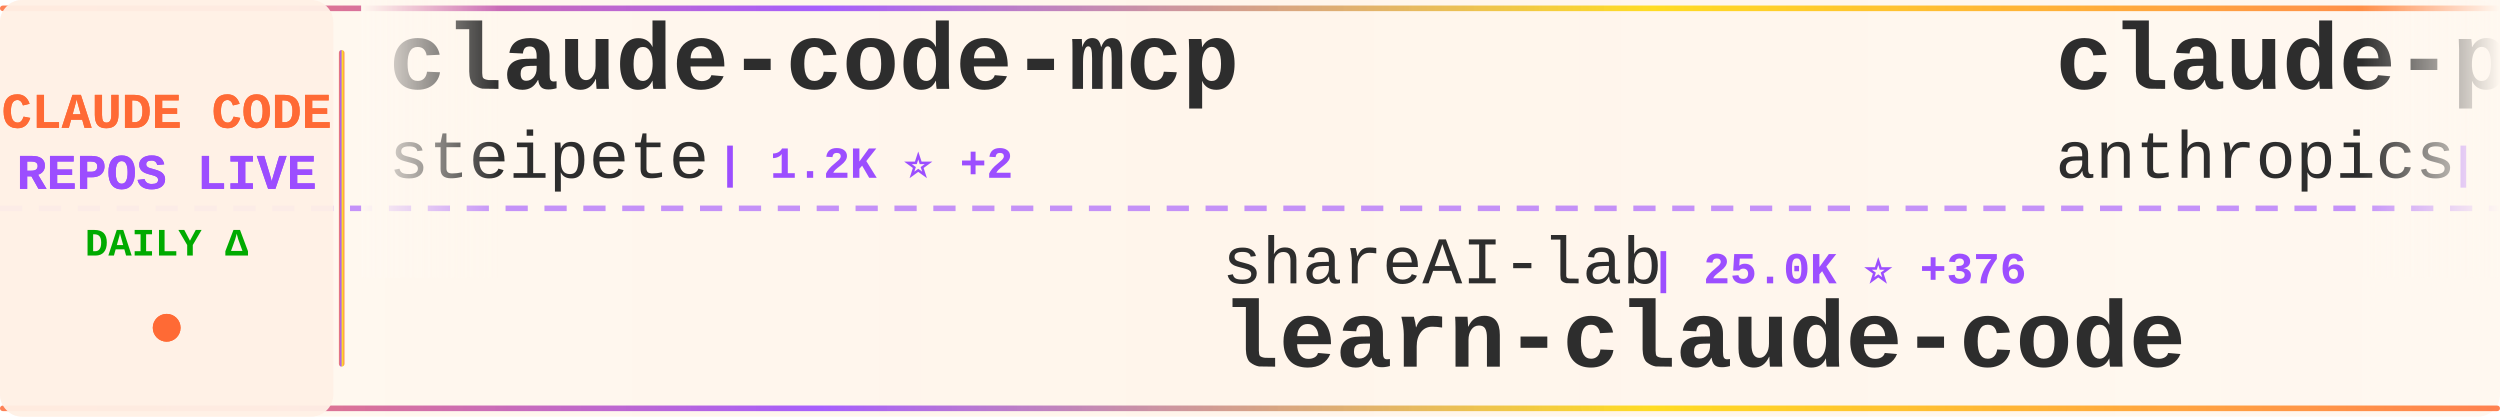
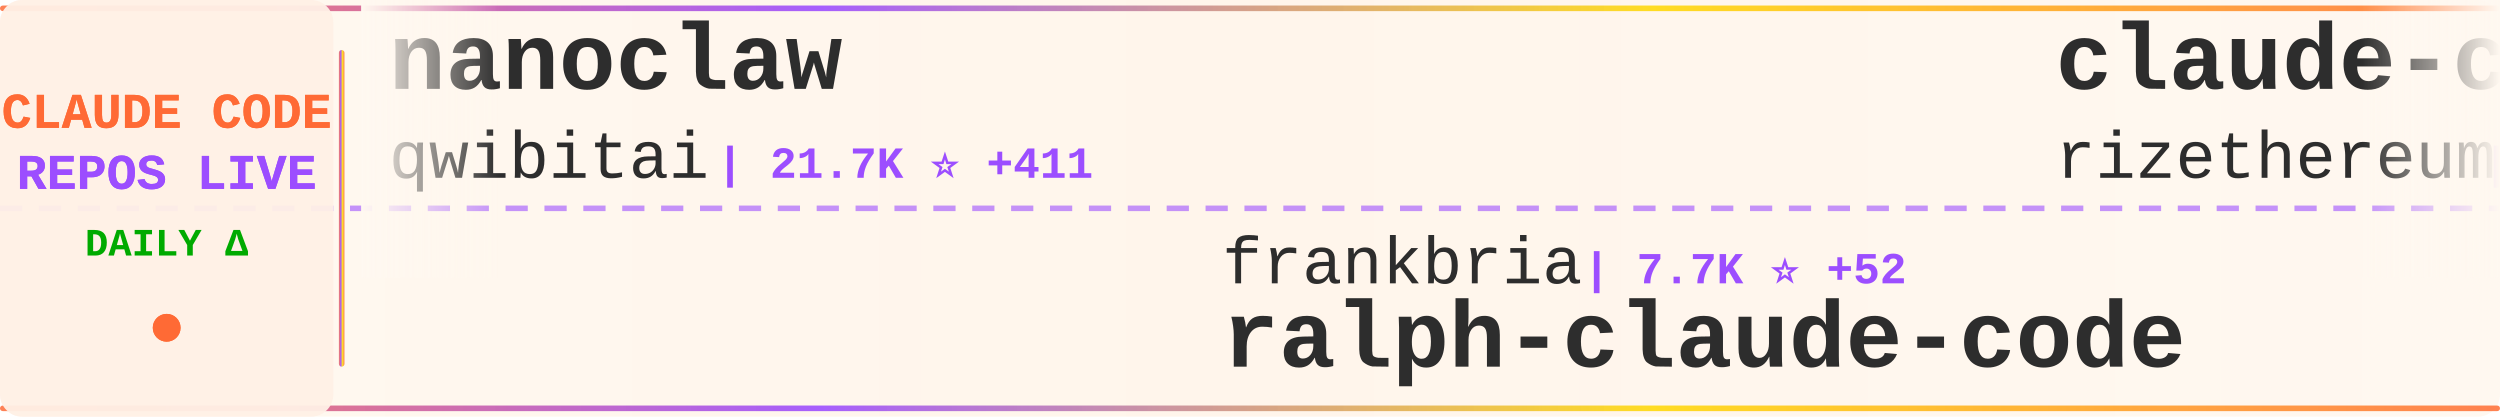
<svg xmlns="http://www.w3.org/2000/svg" width="900" height="150">
  <defs>
    <linearGradient id="tickerBg" x1="0%" y1="0%" x2="100%" y2="0%">
      <stop offset="0%" style="stop-color:#fff8f0;stop-opacity:0.98" />
      <stop offset="50%" style="stop-color:#fff5eb;stop-opacity:1" />
      <stop offset="100%" style="stop-color:#fff8f0;stop-opacity:0.98" />
    </linearGradient>
    <linearGradient id="borderGrad" x1="0%" y1="0%" x2="100%" y2="0%">
      <stop offset="0%" style="stop-color:#FF6B35;stop-opacity:0.85">
        <animate attributeName="stop-opacity" values="0.85;1;0.85" dur="2s" repeatCount="indefinite" />
      </stop>
      <stop offset="33%" style="stop-color:#9C4EFF;stop-opacity:0.9">
        <animate attributeName="stop-opacity" values="0.9;1;0.9" dur="2.2s" repeatCount="indefinite" />
      </stop>
      <stop offset="66%" style="stop-color:#FFD700;stop-opacity:0.85">
        <animate attributeName="stop-opacity" values="0.85;1;0.85" dur="1.8s" repeatCount="indefinite" />
      </stop>
      <stop offset="100%" style="stop-color:#FF6B35;stop-opacity:0.85">
        <animate attributeName="stop-opacity" values="0.85;1;0.85" dur="2s" repeatCount="indefinite" />
      </stop>
    </linearGradient>
    <filter id="textGlow">
      <feGaussianBlur stdDeviation="0.15" result="coloredBlur" />
      <feMerge>
        <feMergeNode in="coloredBlur" />
        <feMergeNode in="SourceGraphic" />
      </feMerge>
    </filter>
    <filter id="metricGlow">
      <feGaussianBlur stdDeviation="0.2" result="coloredBlur" />
      <feMerge>
        <feMergeNode in="coloredBlur" />
        <feMergeNode in="SourceGraphic" />
      </feMerge>
    </filter>
    <linearGradient id="leftFade" x1="0%" y1="0%" x2="100%" y2="0%">
      <stop offset="0%" style="stop-color:#fff8f0;stop-opacity:1" />
      <stop offset="100%" style="stop-color:#fff8f0;stop-opacity:0" />
    </linearGradient>
    <linearGradient id="rightFade" x1="0%" y1="0%" x2="100%" y2="0%">
      <stop offset="0%" style="stop-color:#fff8f0;stop-opacity:0" />
      <stop offset="100%" style="stop-color:#fff8f0;stop-opacity:1" />
    </linearGradient>
  </defs>
  <rect width="900" height="150" fill="url(#tickerBg)" rx="8" />
  <rect x="0" y="2" width="900" height="2" fill="url(#borderGrad)" rx="1" />
  <rect x="0" y="146" width="900" height="2" fill="url(#borderGrad)" rx="1" />
  <line x1="0" y1="75" x2="900" y2="75" stroke="#9C4EFF" stroke-width="2" stroke-dasharray="8 6" opacity="0.6" />
  <rect x="0" y="0" width="120" height="150" fill="#fff0e6" opacity="0.95" rx="8" />
  <text x="60" y="46" font-family="'Courier New', monospace" font-size="18" font-weight="bold" fill="#FF6B35" text-anchor="middle" filter="url(#textGlow)">
    CLAUDE CODE
  </text>
  <text x="60" y="68" font-family="'Courier New', monospace" font-size="18" font-weight="bold" fill="#9C4EFF" text-anchor="middle" filter="url(#textGlow)">
    REPOS LIVE
  </text>
  <text x="60" y="92" font-family="'Courier New', monospace" font-size="14" font-weight="bold" fill="#00aa00" text-anchor="middle">
    DAILY Δ
  </text>
  <circle cx="60" cy="118" r="5" fill="#FF6B35" filter="url(#metricGlow)">
    <animate attributeName="r" values="4;6;4" dur="1.5s" repeatCount="indefinite" />
    <animate attributeName="opacity" values="0.6;1;0.6" dur="1.5s" repeatCount="indefinite" />
  </circle>
  <rect x="122" y="18" width="2" height="114" fill="url(#borderGrad)" rx="1" />
  <clipPath id="tickerClip">
    <rect x="130" y="0" width="770" height="150" />
  </clipPath>
  <g clip-path="url(#tickerClip)">
    <g id="tickerItems">
      <animateTransform attributeName="transform" attributeType="XML" type="translate" from="0 0" to="-3000 0" dur="54s" repeatCount="indefinite" />
      <g transform="translate(0, 0)">
-         <text x="140" y="32" font-family="'Courier New', monospace" font-size="34" font-weight="bold" fill="#2d2d2d">claude-code-mcp</text>
-         <text x="140" y="64" font-family="'Courier New', monospace" font-size="24" font-weight="normal" fill="#2d2d2d" opacity="1.0">steipete</text>
-         <text x="258" y="64" font-family="'Courier New', monospace" font-size="16" font-weight="bold" fill="#9C4EFF"> | 1.2K ⭐ +2</text>
+         <text x="140" y="32" font-family="'Courier New', monospace" font-size="34" font-weight="bold" fill="#2d2d2d">nanoclaw</text>
+         <text x="140" y="64" font-family="'Courier New', monospace" font-size="24" font-weight="normal" fill="#2d2d2d" opacity="1.0">qwibitai</text>
+         <text x="258" y="64" font-family="'Courier New', monospace" font-size="16" font-weight="bold" fill="#9C4EFF"> | 21.7K ⭐ +411</text>
      </g>
      <g transform="translate(300, 0)">
-         <text x="140" y="102" font-family="'Courier New', monospace" font-size="24" font-weight="normal" fill="#2d2d2d" opacity="1.0">shareAI-lab</text>
-         <text x="294" y="102" font-family="'Courier New', monospace" font-size="16" font-weight="bold" fill="#9C4EFF"> | 25.0K ⭐ +376</text>
-         <text x="140" y="132" font-family="'Courier New', monospace" font-size="34" font-weight="bold" fill="#2d2d2d">learn-claude-code</text>
+         <text x="140" y="102" font-family="'Courier New', monospace" font-size="24" font-weight="normal" fill="#2d2d2d" opacity="1.0">frankbria</text>
+         <text x="270" y="102" font-family="'Courier New', monospace" font-size="16" font-weight="bold" fill="#9C4EFF"> | 7.7K ⭐ +52</text>
+         <text x="140" y="132" font-family="'Courier New', monospace" font-size="34" font-weight="bold" fill="#2d2d2d">ralph-claude-code</text>
      </g>
      <g transform="translate(600, 0)">
-         <text x="140" y="32" font-family="'Courier New', monospace" font-size="34" font-weight="bold" fill="#2d2d2d">claude-plugins-official</text>
-         <text x="140" y="64" font-family="'Courier New', monospace" font-size="24" font-weight="normal" fill="#2d2d2d" opacity="1.0">anthropics</text>
-         <text x="282" y="64" font-family="'Courier New', monospace" font-size="16" font-weight="bold" fill="#9C4EFF"> | 9.7K ⭐ +116</text>
+         <text x="140" y="32" font-family="'Courier New', monospace" font-size="34" font-weight="bold" fill="#2d2d2d">claude-code-requirements...</text>
+         <text x="140" y="64" font-family="'Courier New', monospace" font-size="24" font-weight="normal" fill="#2d2d2d" opacity="1.0">rizethereum</text>
+         <text x="294" y="64" font-family="'Courier New', monospace" font-size="16" font-weight="bold" fill="#9C4EFF"> | 1.8K ⭐</text>
      </g>
      <g transform="translate(900, 0)">
-         <text x="140" y="102" font-family="'Courier New', monospace" font-size="24" font-weight="normal" fill="#2d2d2d" opacity="1.0">lyconear</text>
-         <text x="258" y="102" font-family="'Courier New', monospace" font-size="16" font-weight="bold" fill="#9C4EFF"> | 4 ⭐</text>
-         <text x="140" y="132" font-family="'Courier New', monospace" font-size="34" font-weight="bold" fill="#2d2d2d">Claude-Code</text>
+         <text x="140" y="102" font-family="'Courier New', monospace" font-size="24" font-weight="normal" fill="#2d2d2d" opacity="1.0">edmund-io</text>
+         <text x="270" y="102" font-family="'Courier New', monospace" font-size="16" font-weight="bold" fill="#9C4EFF"> | 1.3K ⭐ +5</text>
+         <text x="140" y="132" font-family="'Courier New', monospace" font-size="34" font-weight="bold" fill="#2d2d2d">edmunds-claude-code</text>
      </g>
      <g transform="translate(1200, 0)">
-         <text x="140" y="32" font-family="'Courier New', monospace" font-size="34" font-weight="bold" fill="#2d2d2d">claude-code-chat</text>
-         <text x="140" y="64" font-family="'Courier New', monospace" font-size="24" font-weight="normal" fill="#2d2d2d" opacity="1.0">andrepimenta</text>
-         <text x="306" y="64" font-family="'Courier New', monospace" font-size="16" font-weight="bold" fill="#9C4EFF"> | 999 ⭐ +3</text>
+         <text x="140" y="32" font-family="'Courier New', monospace" font-size="34" font-weight="bold" fill="#2d2d2d">sc-claude-code-files</text>
+         <text x="140" y="64" font-family="'Courier New', monospace" font-size="24" font-weight="normal" fill="#2d2d2d" opacity="1.0">https-deeplearning-ai</text>
+         <text x="414" y="64" font-family="'Courier New', monospace" font-size="16" font-weight="bold" fill="#9C4EFF"> | 449 ⭐ +2</text>
      </g>
      <g transform="translate(1500, 0)">
-         <text x="140" y="102" font-family="'Courier New', monospace" font-size="24" font-weight="normal" fill="#2d2d2d" opacity="1.0">peterkrueck</text>
-         <text x="294" y="102" font-family="'Courier New', monospace" font-size="16" font-weight="bold" fill="#9C4EFF"> | 1.3K ⭐ +2</text>
-         <text x="140" y="132" font-family="'Courier New', monospace" font-size="34" font-weight="bold" fill="#2d2d2d">Claude-Code-Development-...</text>
+         <text x="140" y="102" font-family="'Courier New', monospace" font-size="24" font-weight="normal" fill="#2d2d2d" opacity="1.0">steipete</text>
+         <text x="258" y="102" font-family="'Courier New', monospace" font-size="16" font-weight="bold" fill="#9C4EFF"> | 1.2K ⭐ +1</text>
+         <text x="140" y="132" font-family="'Courier New', monospace" font-size="34" font-weight="bold" fill="#2d2d2d">claude-code-mcp</text>
      </g>
      <g transform="translate(1800, 0)">
-         <text x="140" y="32" font-family="'Courier New', monospace" font-size="34" font-weight="bold" fill="#2d2d2d">vibe-kanban</text>
-         <text x="140" y="64" font-family="'Courier New', monospace" font-size="24" font-weight="normal" fill="#2d2d2d" opacity="1.0">BloopAI</text>
-         <text x="246" y="64" font-family="'Courier New', monospace" font-size="16" font-weight="bold" fill="#9C4EFF"> | 22.9K ⭐ +87</text>
+         <text x="140" y="32" font-family="'Courier New', monospace" font-size="34" font-weight="bold" fill="#2d2d2d">openskills</text>
+         <text x="140" y="64" font-family="'Courier New', monospace" font-size="24" font-weight="normal" fill="#2d2d2d" opacity="1.0">numman-ali</text>
+         <text x="282" y="64" font-family="'Courier New', monospace" font-size="16" font-weight="bold" fill="#9C4EFF"> | 8.9K ⭐ +45</text>
      </g>
      <g transform="translate(2100, 0)">
-         <text x="140" y="102" font-family="'Courier New', monospace" font-size="24" font-weight="normal" fill="#2d2d2d" opacity="1.0">shanraisshan</text>
-         <text x="306" y="102" font-family="'Courier New', monospace" font-size="16" font-weight="bold" fill="#9C4EFF"> | 13.2K ⭐ +216</text>
-         <text x="140" y="132" font-family="'Courier New', monospace" font-size="34" font-weight="bold" fill="#2d2d2d">claude-code-best-practic...</text>
+         <text x="140" y="102" font-family="'Courier New', monospace" font-size="24" font-weight="normal" fill="#2d2d2d" opacity="1.0">pedrohcgs</text>
+         <text x="270" y="102" font-family="'Courier New', monospace" font-size="16" font-weight="bold" fill="#9C4EFF"> | 595 ⭐ +10</text>
+         <text x="140" y="132" font-family="'Courier New', monospace" font-size="34" font-weight="bold" fill="#2d2d2d">claude-code-my-workflow</text>
      </g>
      <g transform="translate(2400, 0)">
-         <text x="140" y="32" font-family="'Courier New', monospace" font-size="34" font-weight="bold" fill="#2d2d2d">claude-code-hooks-multi-...</text>
-         <text x="140" y="64" font-family="'Courier New', monospace" font-size="24" font-weight="normal" fill="#2d2d2d" opacity="1.0">disler</text>
-         <text x="234" y="64" font-family="'Courier New', monospace" font-size="16" font-weight="bold" fill="#9C4EFF"> | 1.3K ⭐ +4</text>
+         <text x="140" y="32" font-family="'Courier New', monospace" font-size="34" font-weight="bold" fill="#2d2d2d">learn-claude-code</text>
+         <text x="140" y="64" font-family="'Courier New', monospace" font-size="24" font-weight="normal" fill="#2d2d2d" opacity="1.0">shareAI-lab</text>
+         <text x="294" y="64" font-family="'Courier New', monospace" font-size="16" font-weight="bold" fill="#9C4EFF"> | 25.1K ⭐ +383</text>
      </g>
      <g transform="translate(2700, 0)">
-         <text x="140" y="102" font-family="'Courier New', monospace" font-size="24" font-weight="normal" fill="#2d2d2d" opacity="1.0">anthropics</text>
-         <text x="282" y="102" font-family="'Courier New', monospace" font-size="16" font-weight="bold" fill="#9C4EFF"> | 6.2K ⭐ +35</text>
-         <text x="140" y="132" font-family="'Courier New', monospace" font-size="34" font-weight="bold" fill="#2d2d2d">claude-code-action</text>
+         <text x="140" y="102" font-family="'Courier New', monospace" font-size="24" font-weight="normal" fill="#2d2d2d" opacity="1.0">ericbuess</text>
+         <text x="270" y="102" font-family="'Courier New', monospace" font-size="16" font-weight="bold" fill="#9C4EFF"> | 728 ⭐ +3</text>
+         <text x="140" y="132" font-family="'Courier New', monospace" font-size="34" font-weight="bold" fill="#2d2d2d">claude-code-docs</text>
      </g>
      <g transform="translate(3000, 0)">
-         <text x="140" y="32" font-family="'Courier New', monospace" font-size="34" font-weight="bold" fill="#2d2d2d">claude-code-mcp</text>
-         <text x="140" y="64" font-family="'Courier New', monospace" font-size="24" font-weight="normal" fill="#2d2d2d" opacity="1.0">steipete</text>
-         <text x="258" y="64" font-family="'Courier New', monospace" font-size="16" font-weight="bold" fill="#9C4EFF"> | 1.2K ⭐ +2</text>
+         <text x="140" y="32" font-family="'Courier New', monospace" font-size="34" font-weight="bold" fill="#2d2d2d">nanoclaw</text>
+         <text x="140" y="64" font-family="'Courier New', monospace" font-size="24" font-weight="normal" fill="#2d2d2d" opacity="1.0">qwibitai</text>
+         <text x="258" y="64" font-family="'Courier New', monospace" font-size="16" font-weight="bold" fill="#9C4EFF"> | 21.7K ⭐ +411</text>
      </g>
      <g transform="translate(3300, 0)">
-         <text x="140" y="102" font-family="'Courier New', monospace" font-size="24" font-weight="normal" fill="#2d2d2d" opacity="1.0">shareAI-lab</text>
-         <text x="294" y="102" font-family="'Courier New', monospace" font-size="16" font-weight="bold" fill="#9C4EFF"> | 25.0K ⭐ +376</text>
-         <text x="140" y="132" font-family="'Courier New', monospace" font-size="34" font-weight="bold" fill="#2d2d2d">learn-claude-code</text>
+         <text x="140" y="102" font-family="'Courier New', monospace" font-size="24" font-weight="normal" fill="#2d2d2d" opacity="1.0">frankbria</text>
+         <text x="270" y="102" font-family="'Courier New', monospace" font-size="16" font-weight="bold" fill="#9C4EFF"> | 7.7K ⭐ +52</text>
+         <text x="140" y="132" font-family="'Courier New', monospace" font-size="34" font-weight="bold" fill="#2d2d2d">ralph-claude-code</text>
      </g>
      <g transform="translate(3600, 0)">
-         <text x="140" y="32" font-family="'Courier New', monospace" font-size="34" font-weight="bold" fill="#2d2d2d">claude-plugins-official</text>
-         <text x="140" y="64" font-family="'Courier New', monospace" font-size="24" font-weight="normal" fill="#2d2d2d" opacity="1.0">anthropics</text>
-         <text x="282" y="64" font-family="'Courier New', monospace" font-size="16" font-weight="bold" fill="#9C4EFF"> | 9.7K ⭐ +116</text>
+         <text x="140" y="32" font-family="'Courier New', monospace" font-size="34" font-weight="bold" fill="#2d2d2d">claude-code-requirements...</text>
+         <text x="140" y="64" font-family="'Courier New', monospace" font-size="24" font-weight="normal" fill="#2d2d2d" opacity="1.0">rizethereum</text>
+         <text x="294" y="64" font-family="'Courier New', monospace" font-size="16" font-weight="bold" fill="#9C4EFF"> | 1.8K ⭐</text>
      </g>
      <g transform="translate(3900, 0)">
-         <text x="140" y="102" font-family="'Courier New', monospace" font-size="24" font-weight="normal" fill="#2d2d2d" opacity="1.0">lyconear</text>
-         <text x="258" y="102" font-family="'Courier New', monospace" font-size="16" font-weight="bold" fill="#9C4EFF"> | 4 ⭐</text>
-         <text x="140" y="132" font-family="'Courier New', monospace" font-size="34" font-weight="bold" fill="#2d2d2d">Claude-Code</text>
+         <text x="140" y="102" font-family="'Courier New', monospace" font-size="24" font-weight="normal" fill="#2d2d2d" opacity="1.0">edmund-io</text>
+         <text x="270" y="102" font-family="'Courier New', monospace" font-size="16" font-weight="bold" fill="#9C4EFF"> | 1.3K ⭐ +5</text>
+         <text x="140" y="132" font-family="'Courier New', monospace" font-size="34" font-weight="bold" fill="#2d2d2d">edmunds-claude-code</text>
      </g>
    </g>
  </g>
  <rect x="130" y="0" width="50" height="100" fill="url(#leftFade)" />
  <rect x="850" y="0" width="50" height="100" fill="url(#rightFade)" />
</svg>
